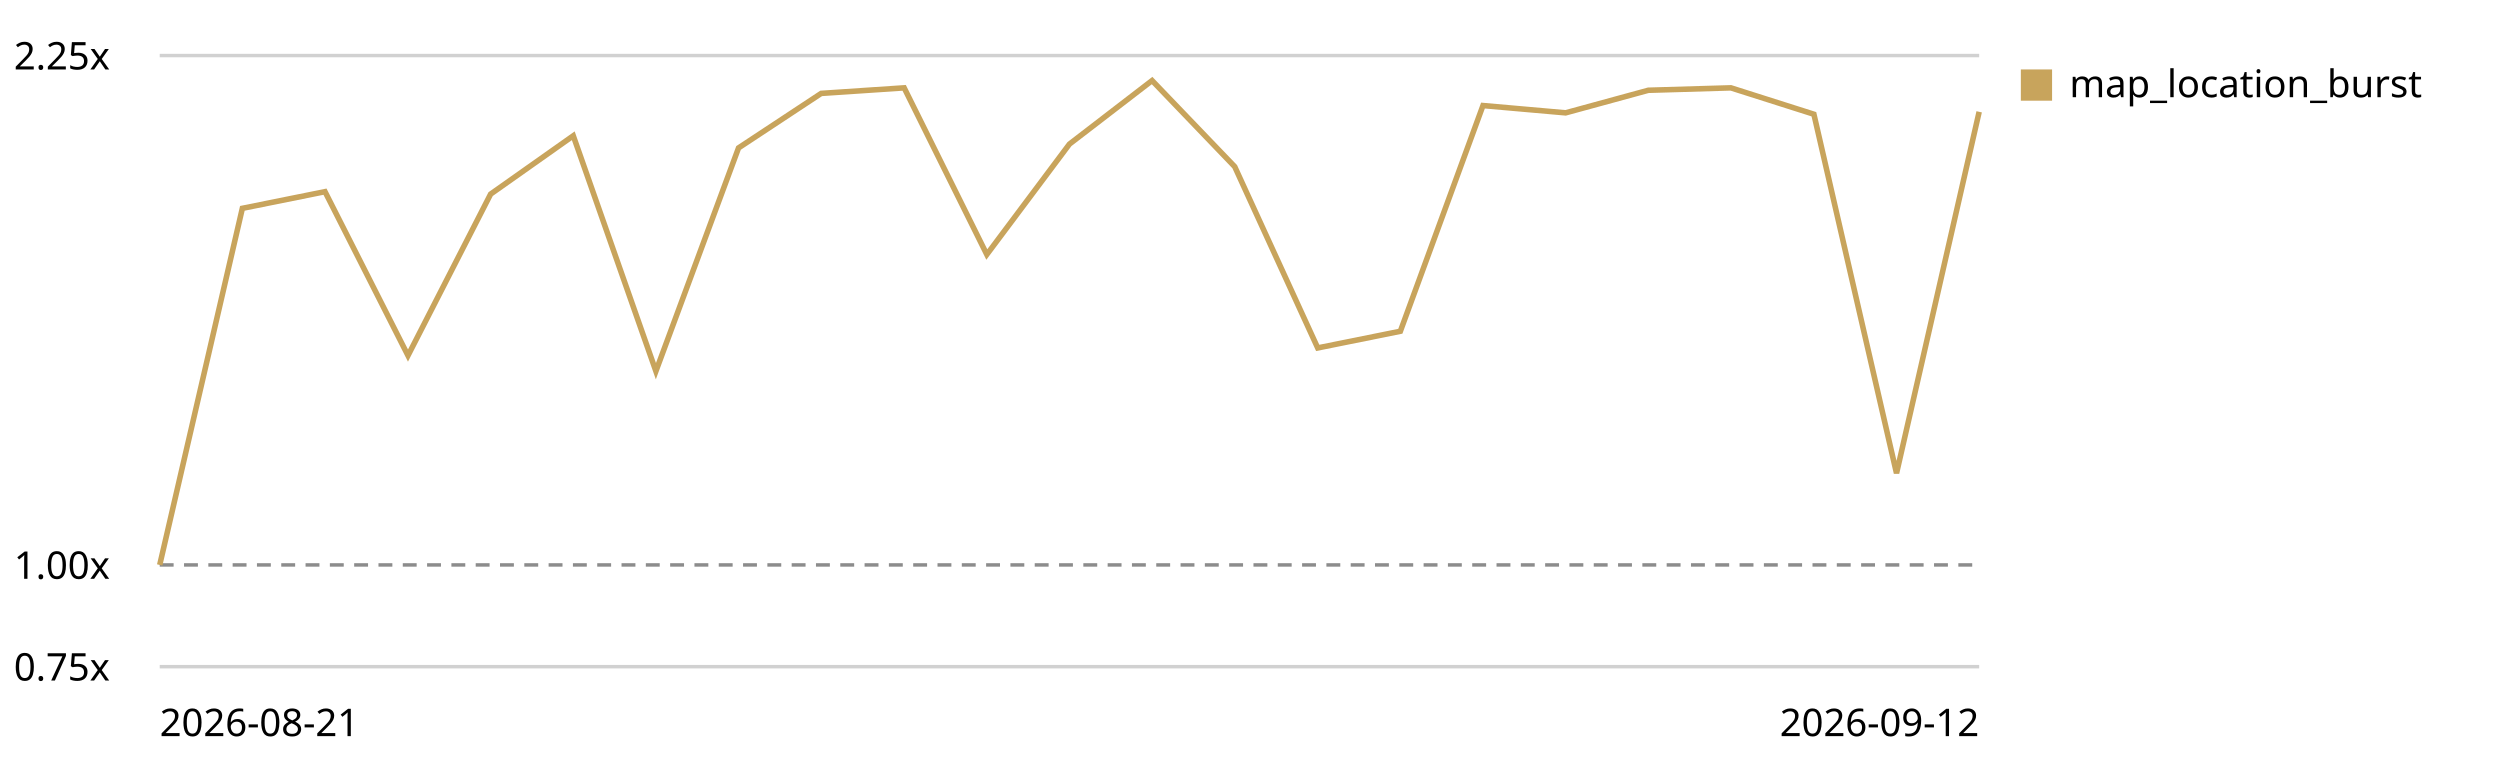
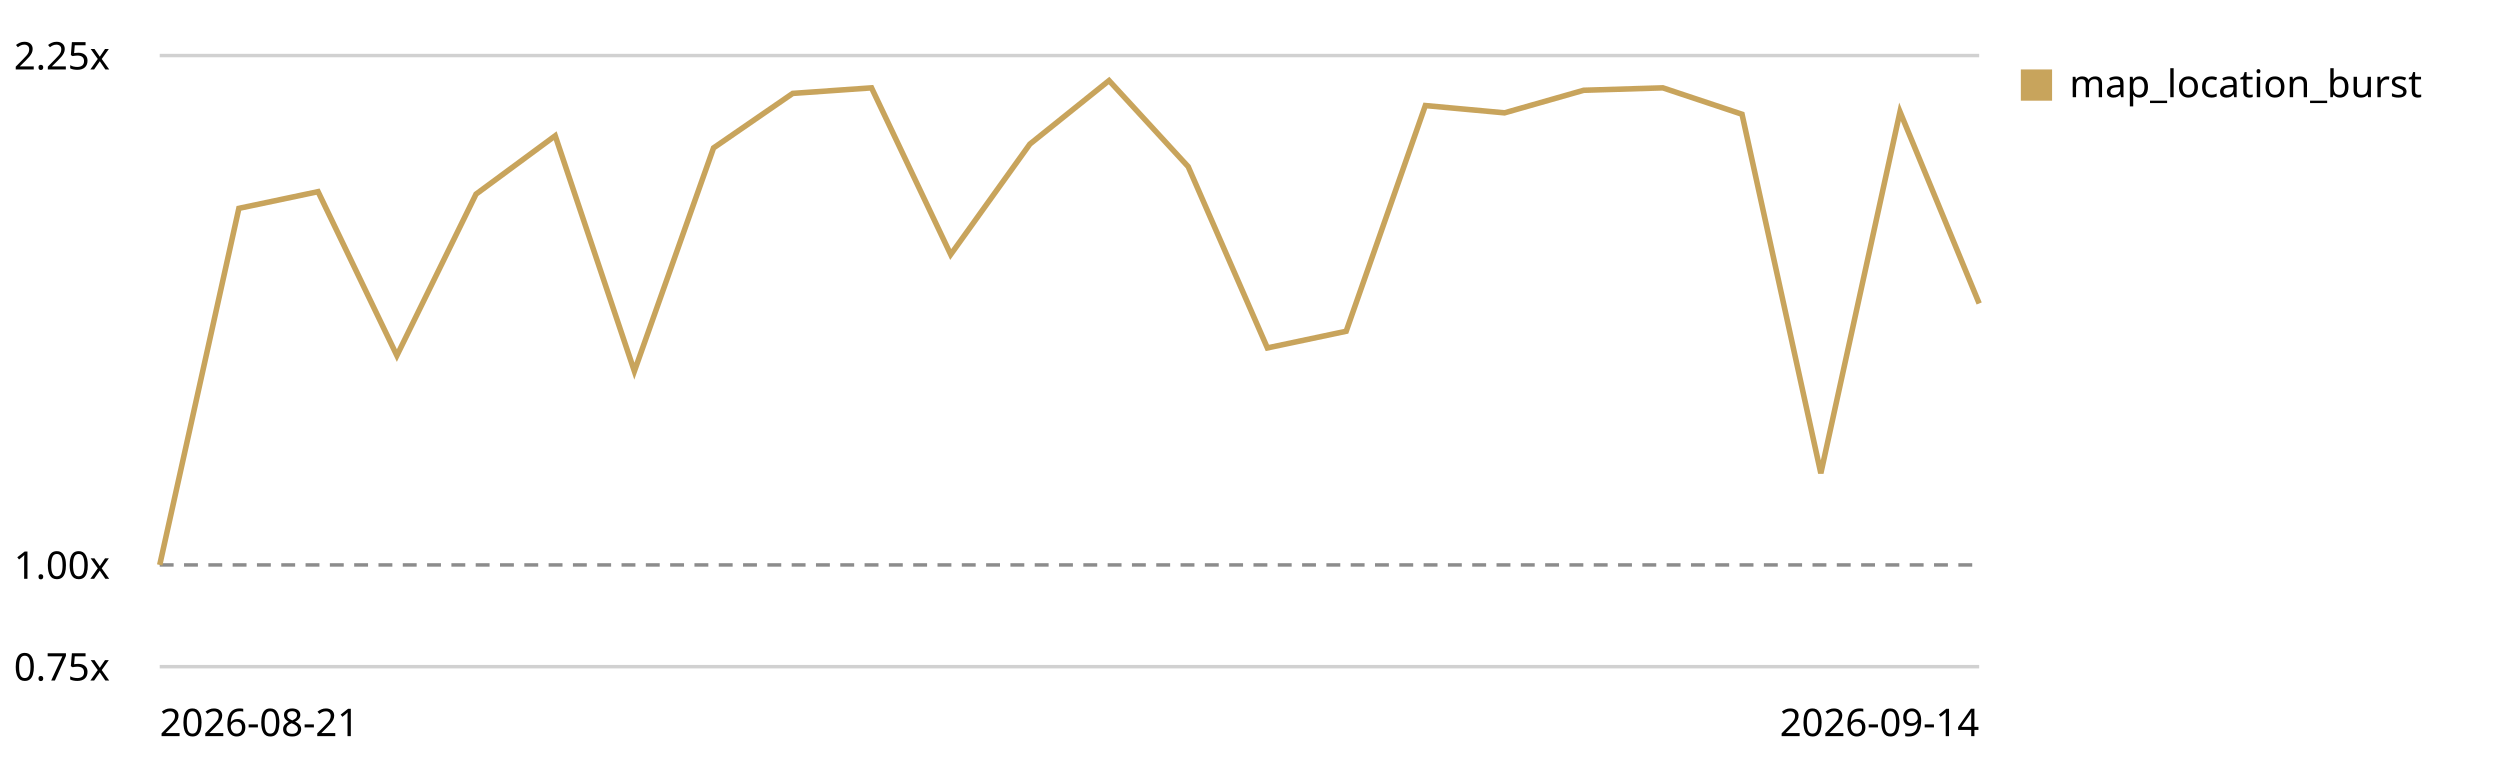
<svg xmlns="http://www.w3.org/2000/svg" viewBox="0 0 720 220" role="img" aria-label="Map canvas render trend, relative to the first recorded run">
  <style>text{font:11px system-ui,sans-serif;fill:currentColor}.grid{stroke:currentColor;stroke-opacity:.18}.base{stroke:currentColor;stroke-opacity:.45;stroke-dasharray:4 3}</style>
  <line class="grid" x1="46" y1="192.0" x2="570" y2="192.0" />
  <text x="4" y="196.0">0.75x</text>
  <line class="base" x1="46" y1="162.7" x2="570" y2="162.7" />
  <text x="4" y="166.7">1.00x</text>
  <line class="grid" x1="46" y1="16.0" x2="570" y2="16.0" />
  <text x="4" y="20.0">2.25x</text>
-   <path d="M46.0,162.7 L69.8,60.0 L93.6,55.2 L117.5,102.4 L141.3,55.9 L165.1,39.1 L188.9,106.9 L212.7,42.6 L236.5,26.9 L260.4,25.3 L284.2,73.3 L308.0,41.5 L331.8,23.2 L355.6,48.0 L379.5,100.2 L403.3,95.4 L427.1,30.4 L450.9,32.5 L474.7,26.0 L498.5,25.3 L522.4,32.9 L546.2,136.3 L570.0,32.2" fill="none" stroke="#c8a45c" stroke-width="1.6" />
+   <path d="M46.0,162.7 L68.8,60.0 L91.6,55.2 L114.3,102.4 L137.1,55.9 L159.9,39.1 L182.7,106.9 L205.5,42.6 L228.3,26.9 L251.0,25.3 L273.8,73.3 L296.6,41.5 L319.4,23.2 L342.2,48.0 L365.0,100.2 L387.7,95.4 L410.5,30.4 L433.3,32.5 L456.1,26.0 L478.9,25.3 L501.7,32.9 L524.4,136.3 L547.2,32.2 L570.0,87.4" fill="none" stroke="#c8a45c" stroke-width="1.6" />
  <rect x="582" y="20" width="9" height="9" fill="#c8a45c" />
  <text x="596" y="28">map_location_burst</text>
  <text x="46" y="212">2026-08-21</text>
-   <text x="570" y="212" text-anchor="end">2026-09-12</text>
+   <text x="570" y="212" text-anchor="end">2026-09-14</text>
</svg>
